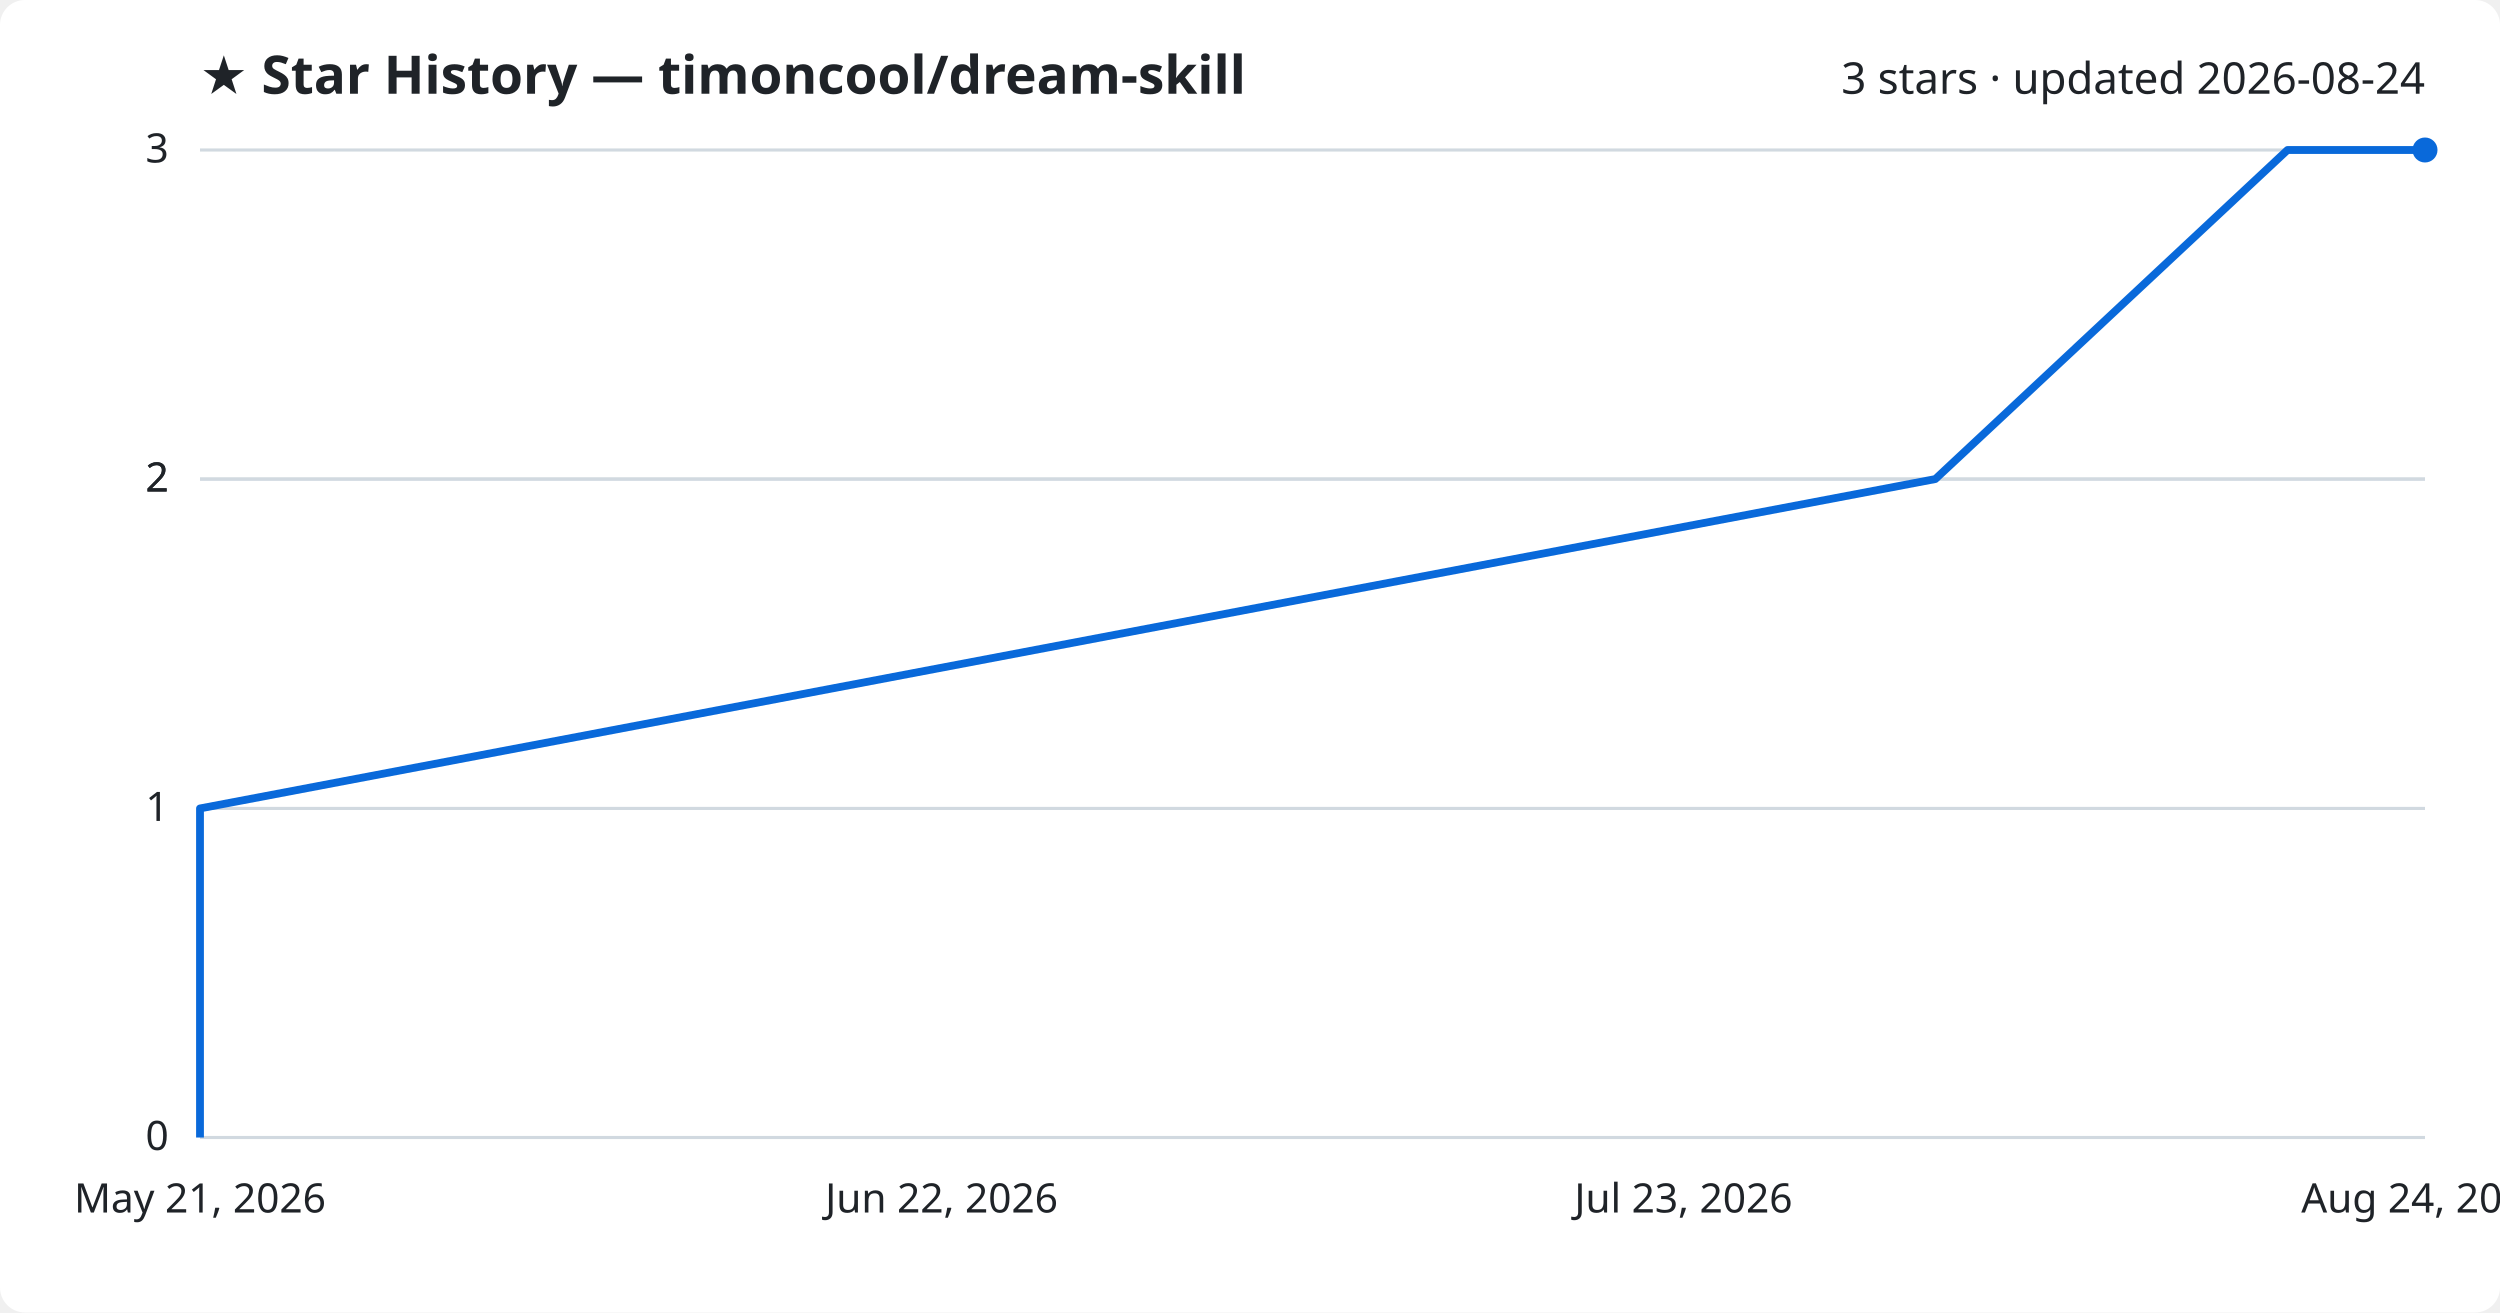
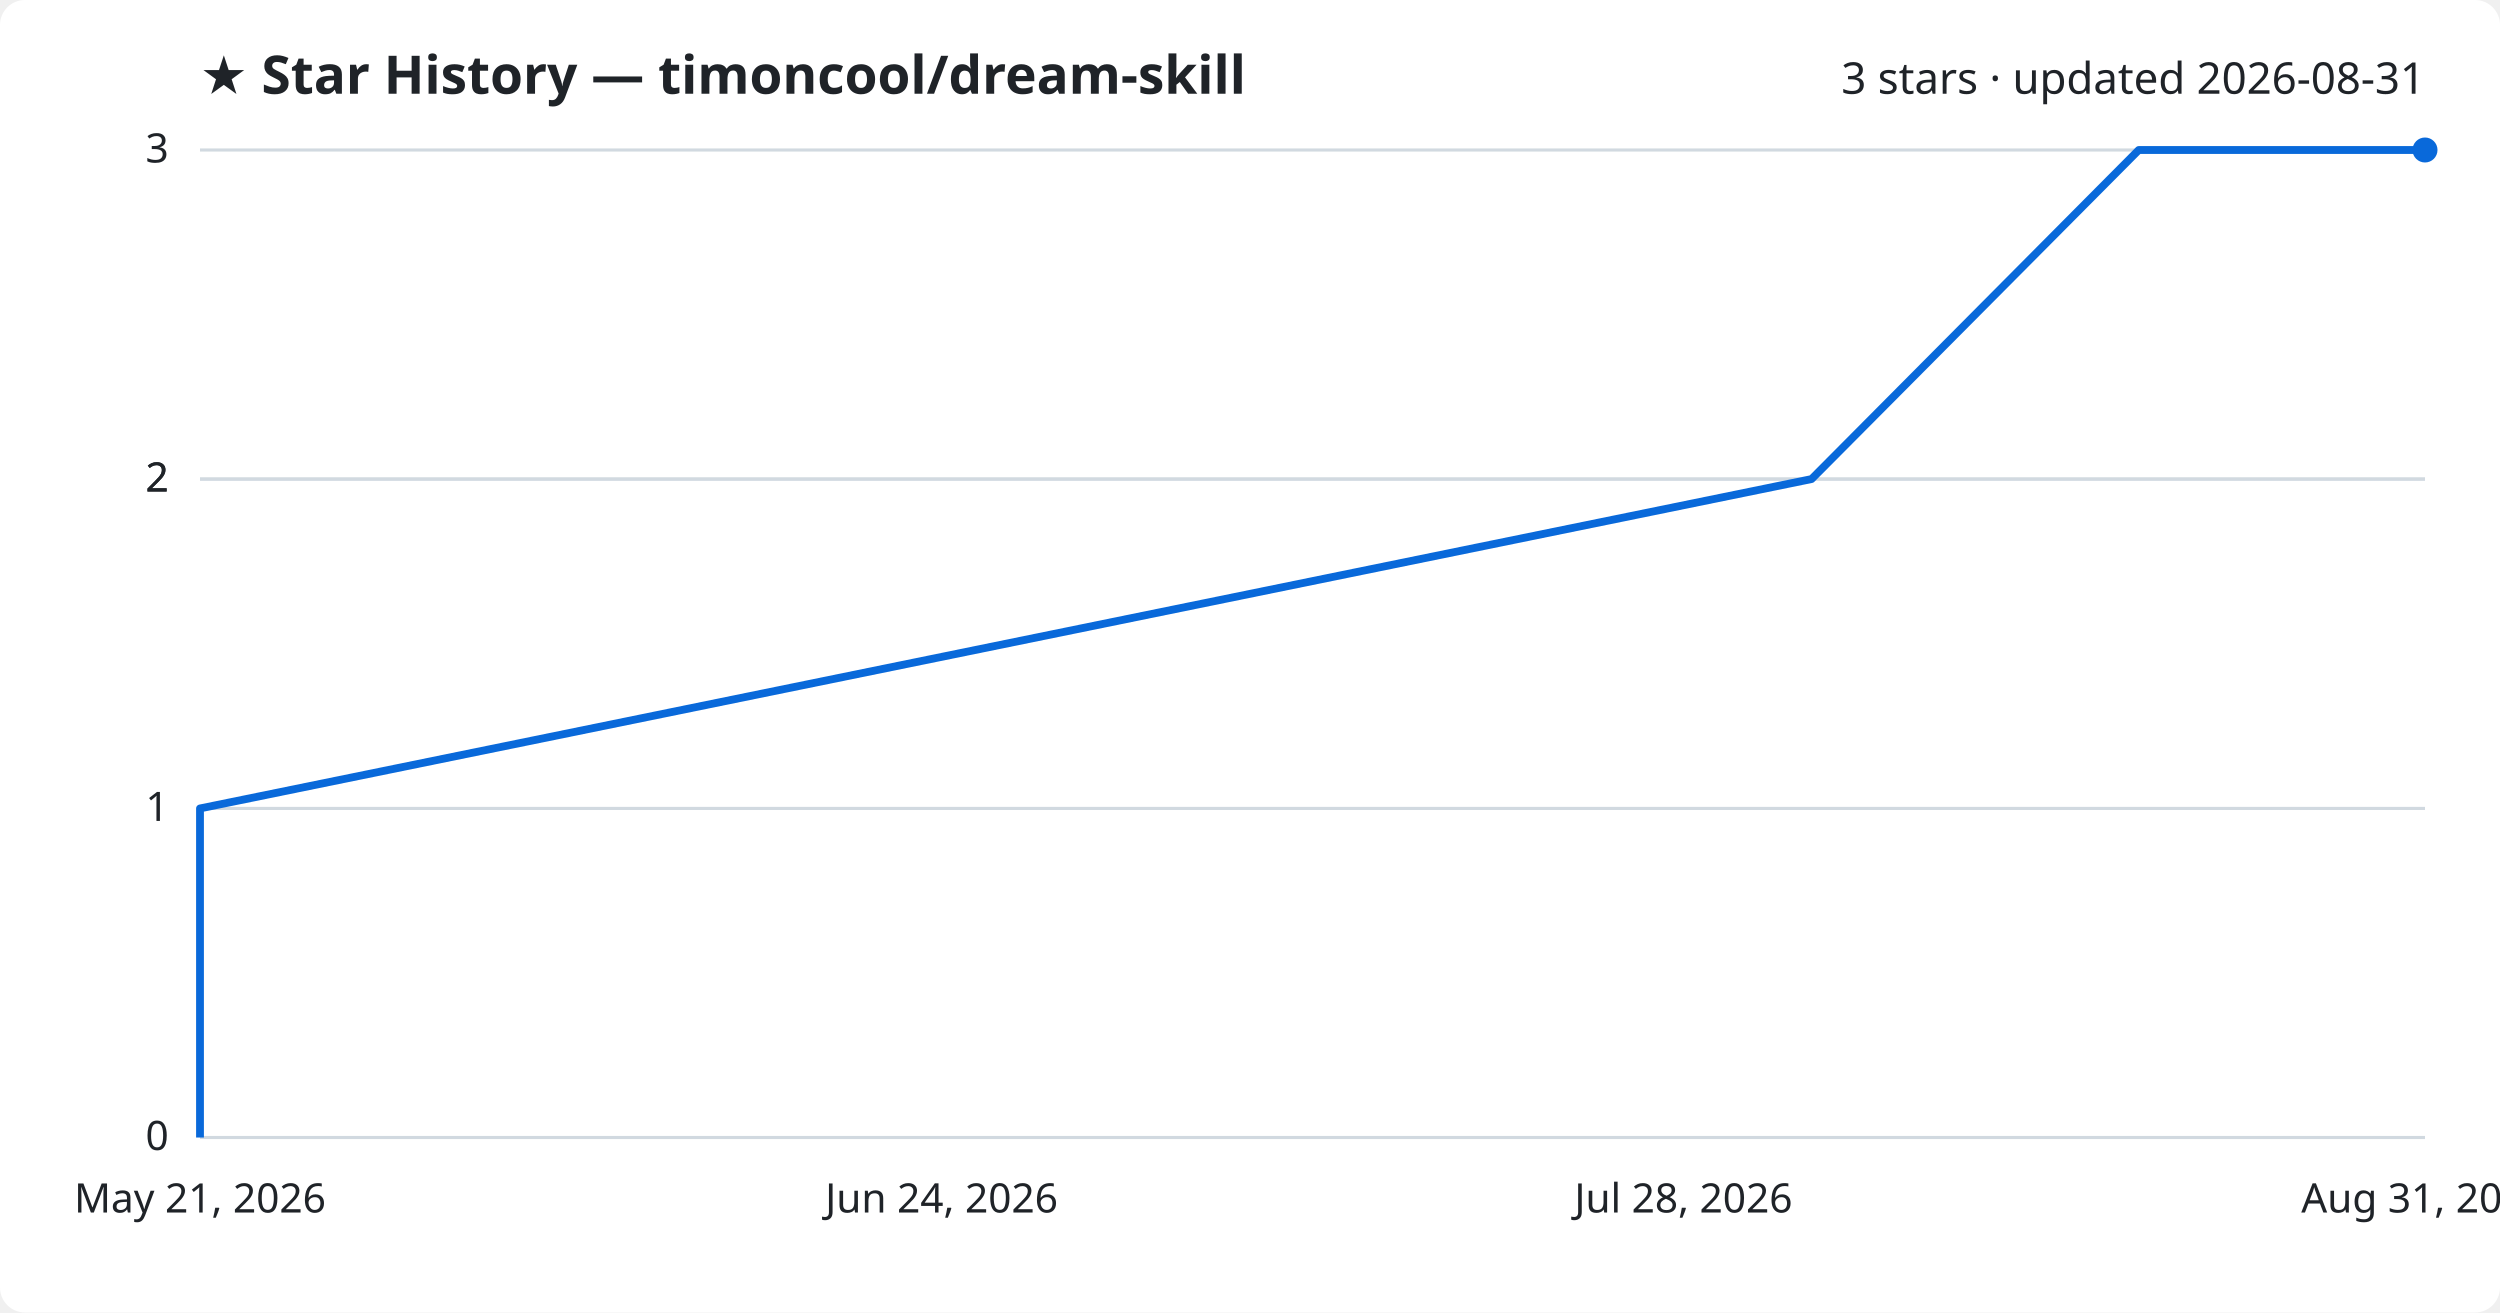
<svg xmlns="http://www.w3.org/2000/svg" viewBox="0 0 800 420" font-family="Segoe UI, sans-serif">
  <rect width="800" height="420" fill="#ffffff" rx="8" />
  <text x="64" y="30" fill="#1f2328" font-size="17" font-weight="700">★ Star History — timoncool/dream-skill</text>
-   <text x="776" y="30" fill="#1f2328" font-size="14" text-anchor="end">3 stars · updated 2026-08-24</text>
+   <text x="776" y="30" fill="#1f2328" font-size="14" text-anchor="end">3 stars · updated 2026-08-31</text>
  <line x1="64" y1="364.0" x2="776" y2="364.0" stroke="#d1d9e0" stroke-width="1" />
  <text x="54" y="368.0" fill="#1f2328" font-size="13" text-anchor="end">0</text>
  <line x1="64" y1="258.7" x2="776" y2="258.7" stroke="#d1d9e0" stroke-width="1" />
  <text x="54" y="262.7" fill="#1f2328" font-size="13" text-anchor="end">1</text>
  <line x1="64" y1="153.3" x2="776" y2="153.3" stroke="#d1d9e0" stroke-width="1" />
  <text x="54" y="157.3" fill="#1f2328" font-size="13" text-anchor="end">2</text>
  <line x1="64" y1="153.3" x2="776" y2="153.3" stroke="#d1d9e0" stroke-width="1" />
  <text x="54" y="157.3" fill="#1f2328" font-size="13" text-anchor="end">2</text>
  <line x1="64" y1="48.0" x2="776" y2="48.0" stroke="#d1d9e0" stroke-width="1" />
  <text x="54" y="52.0" fill="#1f2328" font-size="13" text-anchor="end">3</text>
-   <path d="M64.0,364.0 L64.0,258.7 L619.3,153.3 L732.0,48.0 L776.0,48.0" fill="none" stroke="#0969da" stroke-width="2.5" stroke-linejoin="round" />
+   <path d="M64.0,364.0 L64.0,258.7 L579.7,153.3 L684.4,48.0 L776.0,48.0" fill="none" stroke="#0969da" stroke-width="2.5" stroke-linejoin="round" />
  <circle cx="776.0" cy="48.0" r="4" fill="#0969da" />
  <text x="64.0" y="388" fill="#1f2328" font-size="13" text-anchor="middle">May 21, 2026</text>
-   <text x="301.3" y="388" fill="#1f2328" font-size="13" text-anchor="middle">Jun 22, 2026</text>
-   <text x="538.7" y="388" fill="#1f2328" font-size="13" text-anchor="middle">Jul 23, 2026</text>
-   <text x="776.0" y="388" fill="#1f2328" font-size="13" text-anchor="middle">Aug 24, 2026</text>
+   <text x="301.3" y="388" fill="#1f2328" font-size="13" text-anchor="middle">Jun 24, 2026</text>
+   <text x="538.7" y="388" fill="#1f2328" font-size="13" text-anchor="middle">Jul 28, 2026</text>
+   <text x="776.0" y="388" fill="#1f2328" font-size="13" text-anchor="middle">Aug 31, 2026</text>
</svg>
